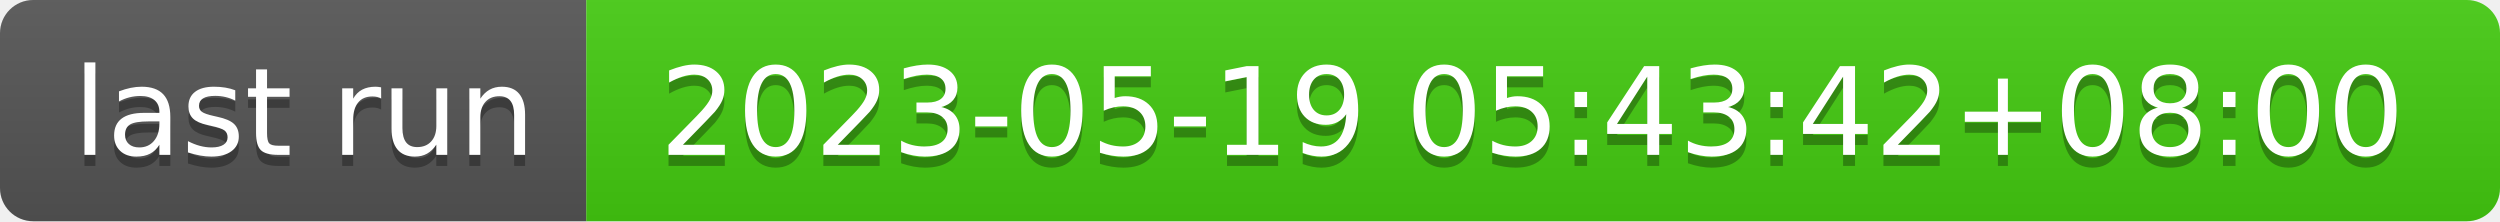
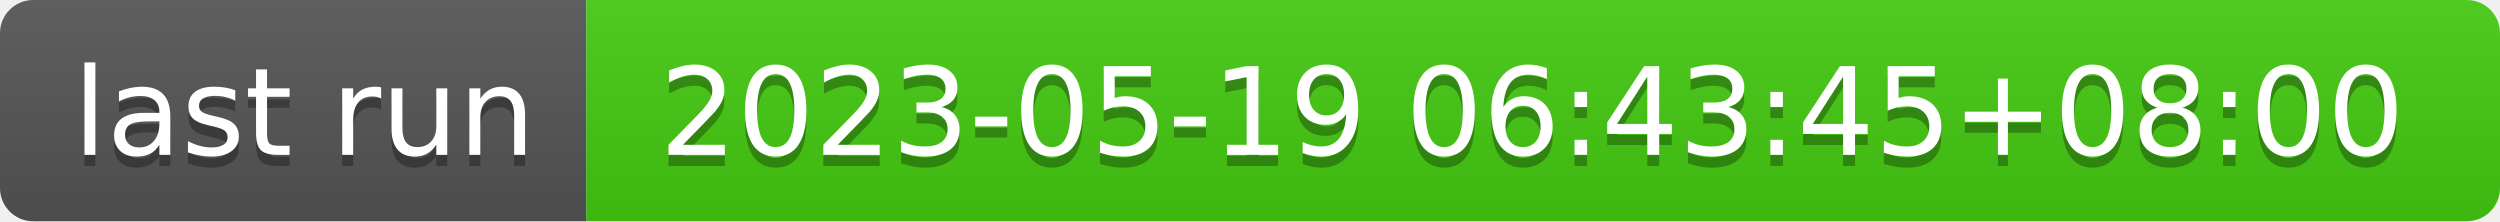
- <svg xmlns="http://www.w3.org/2000/svg" width="226" height="20" role="img" aria-label="last run: 2023-05-19 05:43:42+08:00">
+ <svg xmlns="http://www.w3.org/2000/svg" width="226" height="20" role="img" aria-label="last run: 2023-05-19 06:43:45+08:00">
  <linearGradient id="s" x2="0" y2="100%">
    <stop offset="0" stop-color="#bbb" stop-opacity=".1" />
    <stop offset="1" stop-opacity=".1" />
  </linearGradient>
  <clipPath id="r">
    <rect width="226" height="20" rx="3" fill="#fff" />
  </clipPath>
  <g clip-path="url(#r)">
    <rect width="53" height="20" fill="#555" />
    <rect x="53" width="173" height="20" fill="#4c1" />
    <rect width="226" height="20" fill="url(#s)" />
  </g>
  <g fill="#fff" text-anchor="middle" font-family="Verdana,Geneva,DejaVu Sans,sans-serif" text-rendering="geometricPrecision" font-size="110">
    <text aria-hidden="true" x="275" y="150" fill="#010101" fill-opacity=".3" transform="scale(.1)" textLength="430">last run</text>
    <text x="275" y="140" transform="scale(.1)" fill="#fff" textLength="430">last run</text>
-     <text aria-hidden="true" x="1385" y="150" fill="#010101" fill-opacity=".3" transform="scale(.1)" textLength="1630">2023-05-19 05:43:42+08:00</text>
-     <text x="1385" y="140" transform="scale(.1)" fill="#fff" textLength="1630">2023-05-19 05:43:42+08:00</text>
+     <text aria-hidden="true" x="1385" y="150" fill="#010101" fill-opacity=".3" transform="scale(.1)" textLength="1630">2023-05-19 06:43:45+08:00</text>
+     <text x="1385" y="140" transform="scale(.1)" fill="#fff" textLength="1630">2023-05-19 06:43:45+08:00</text>
  </g>
</svg>
